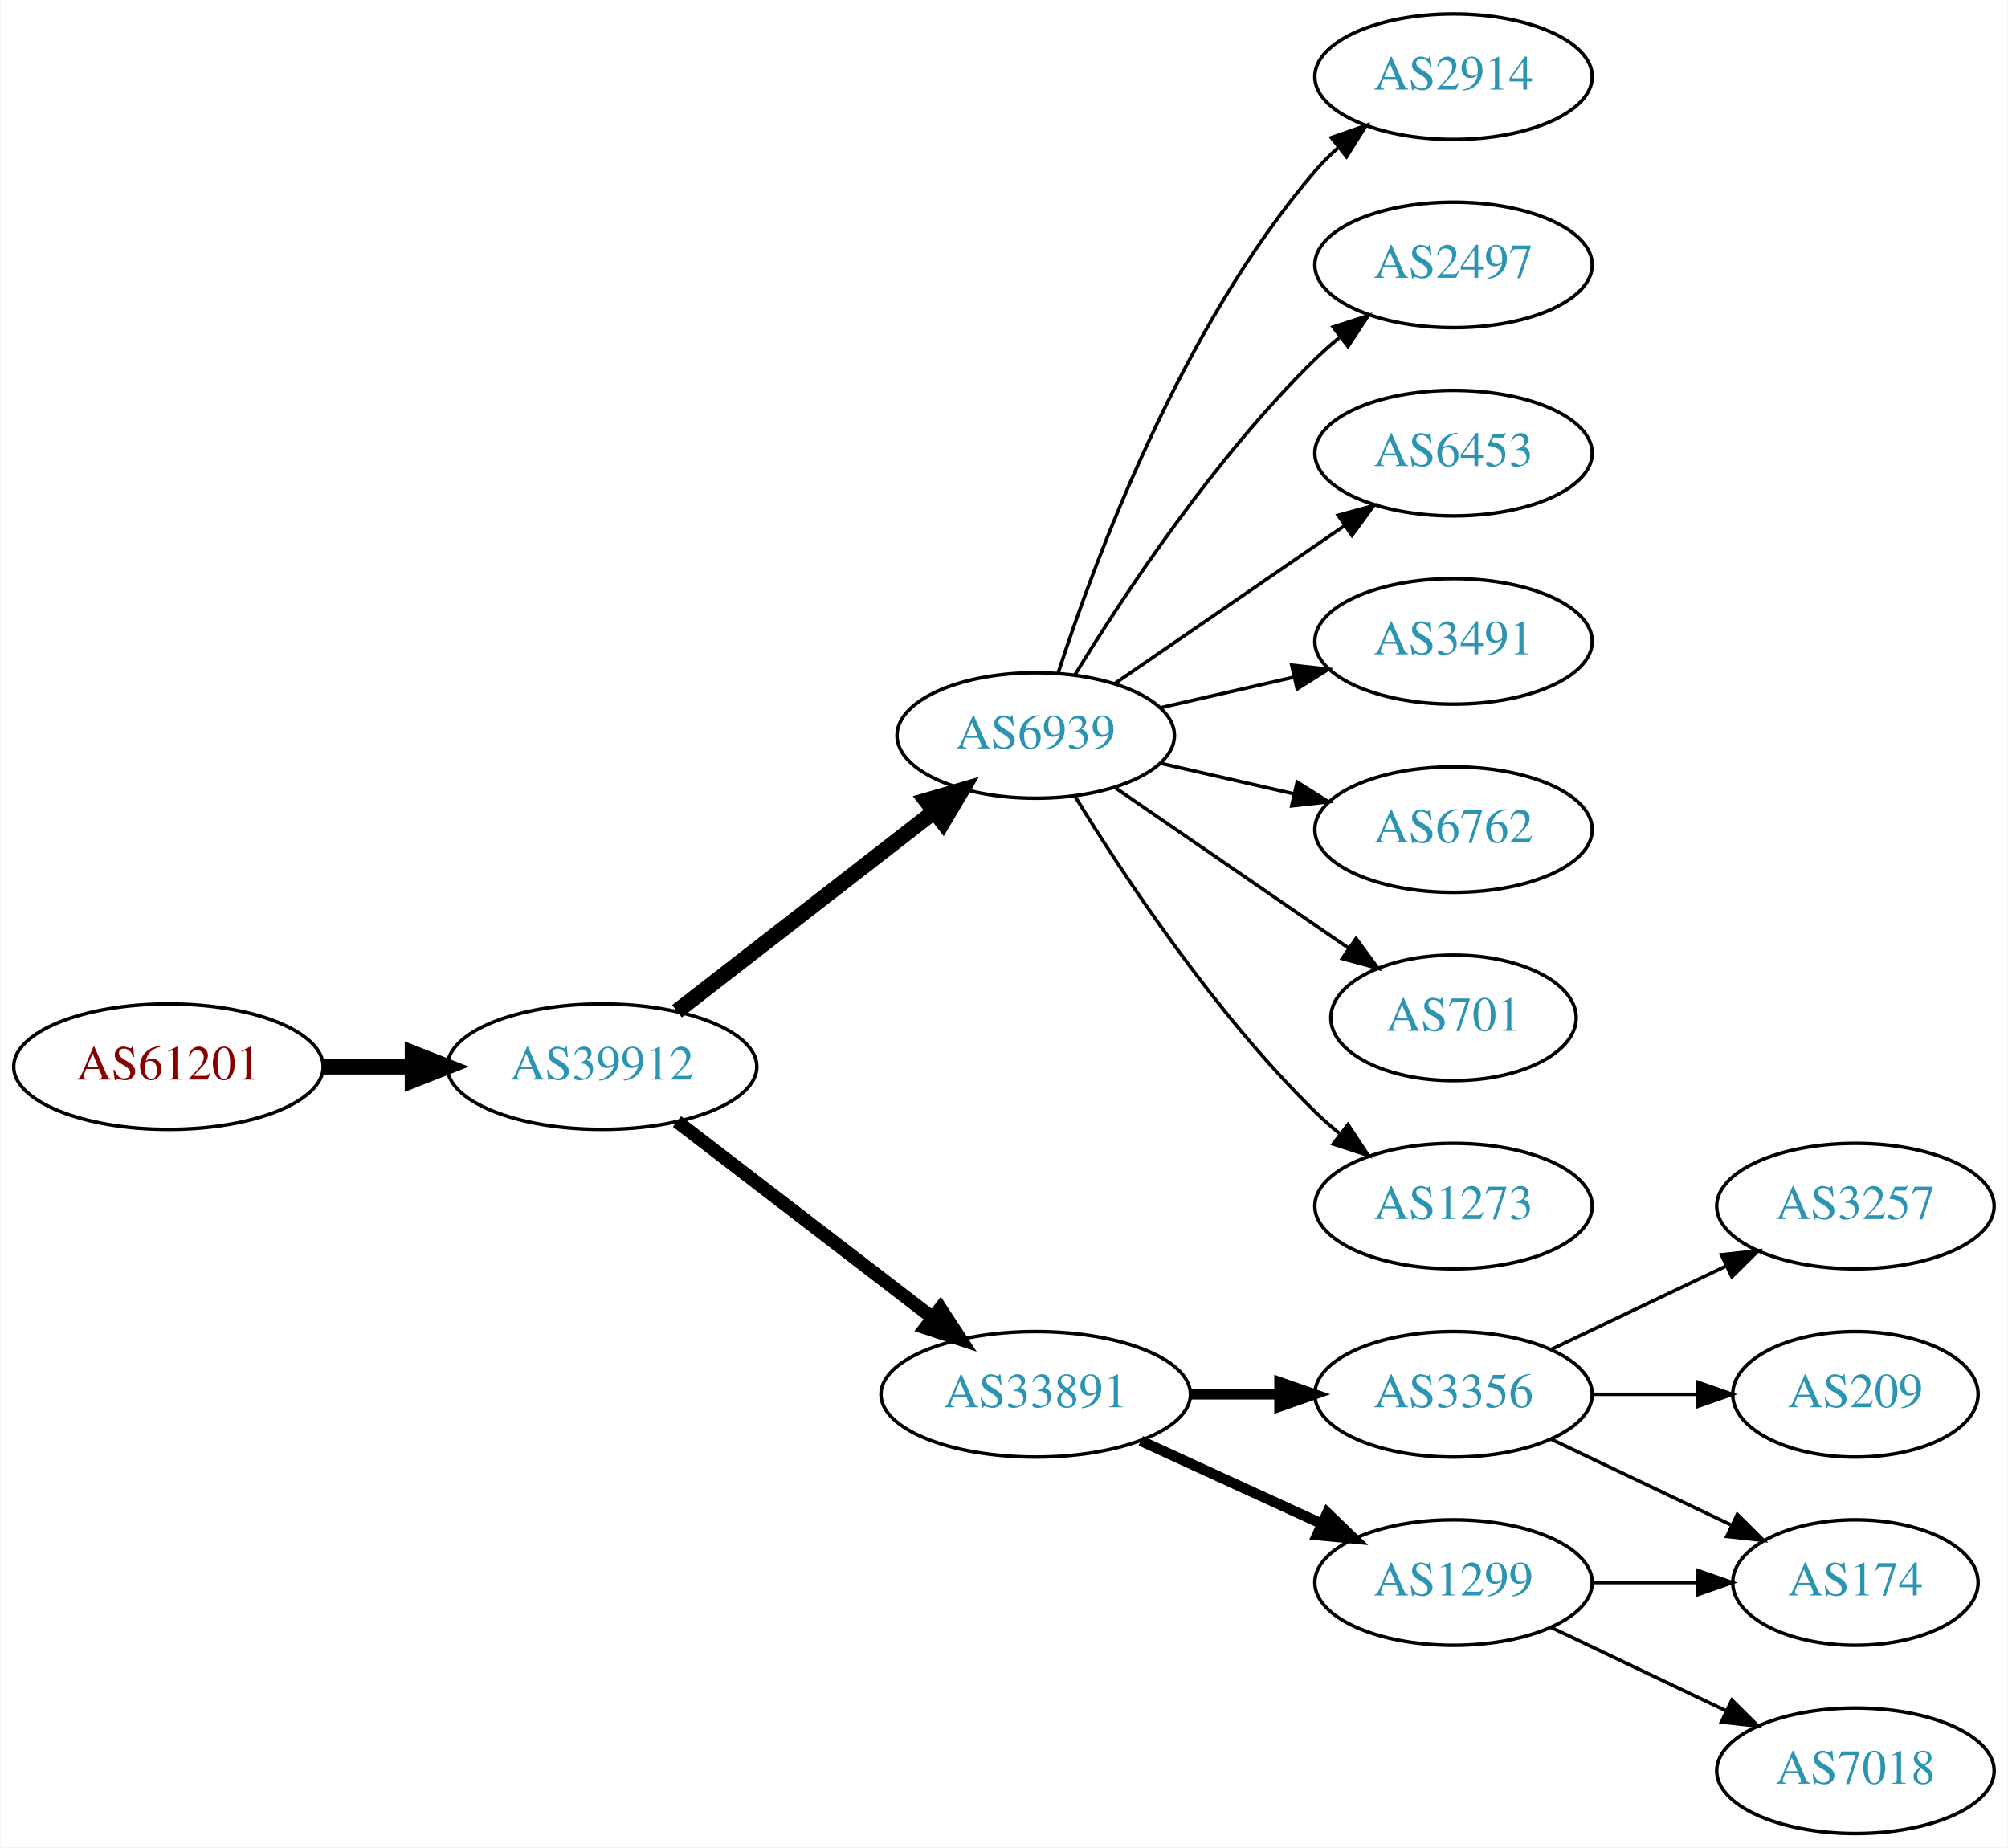
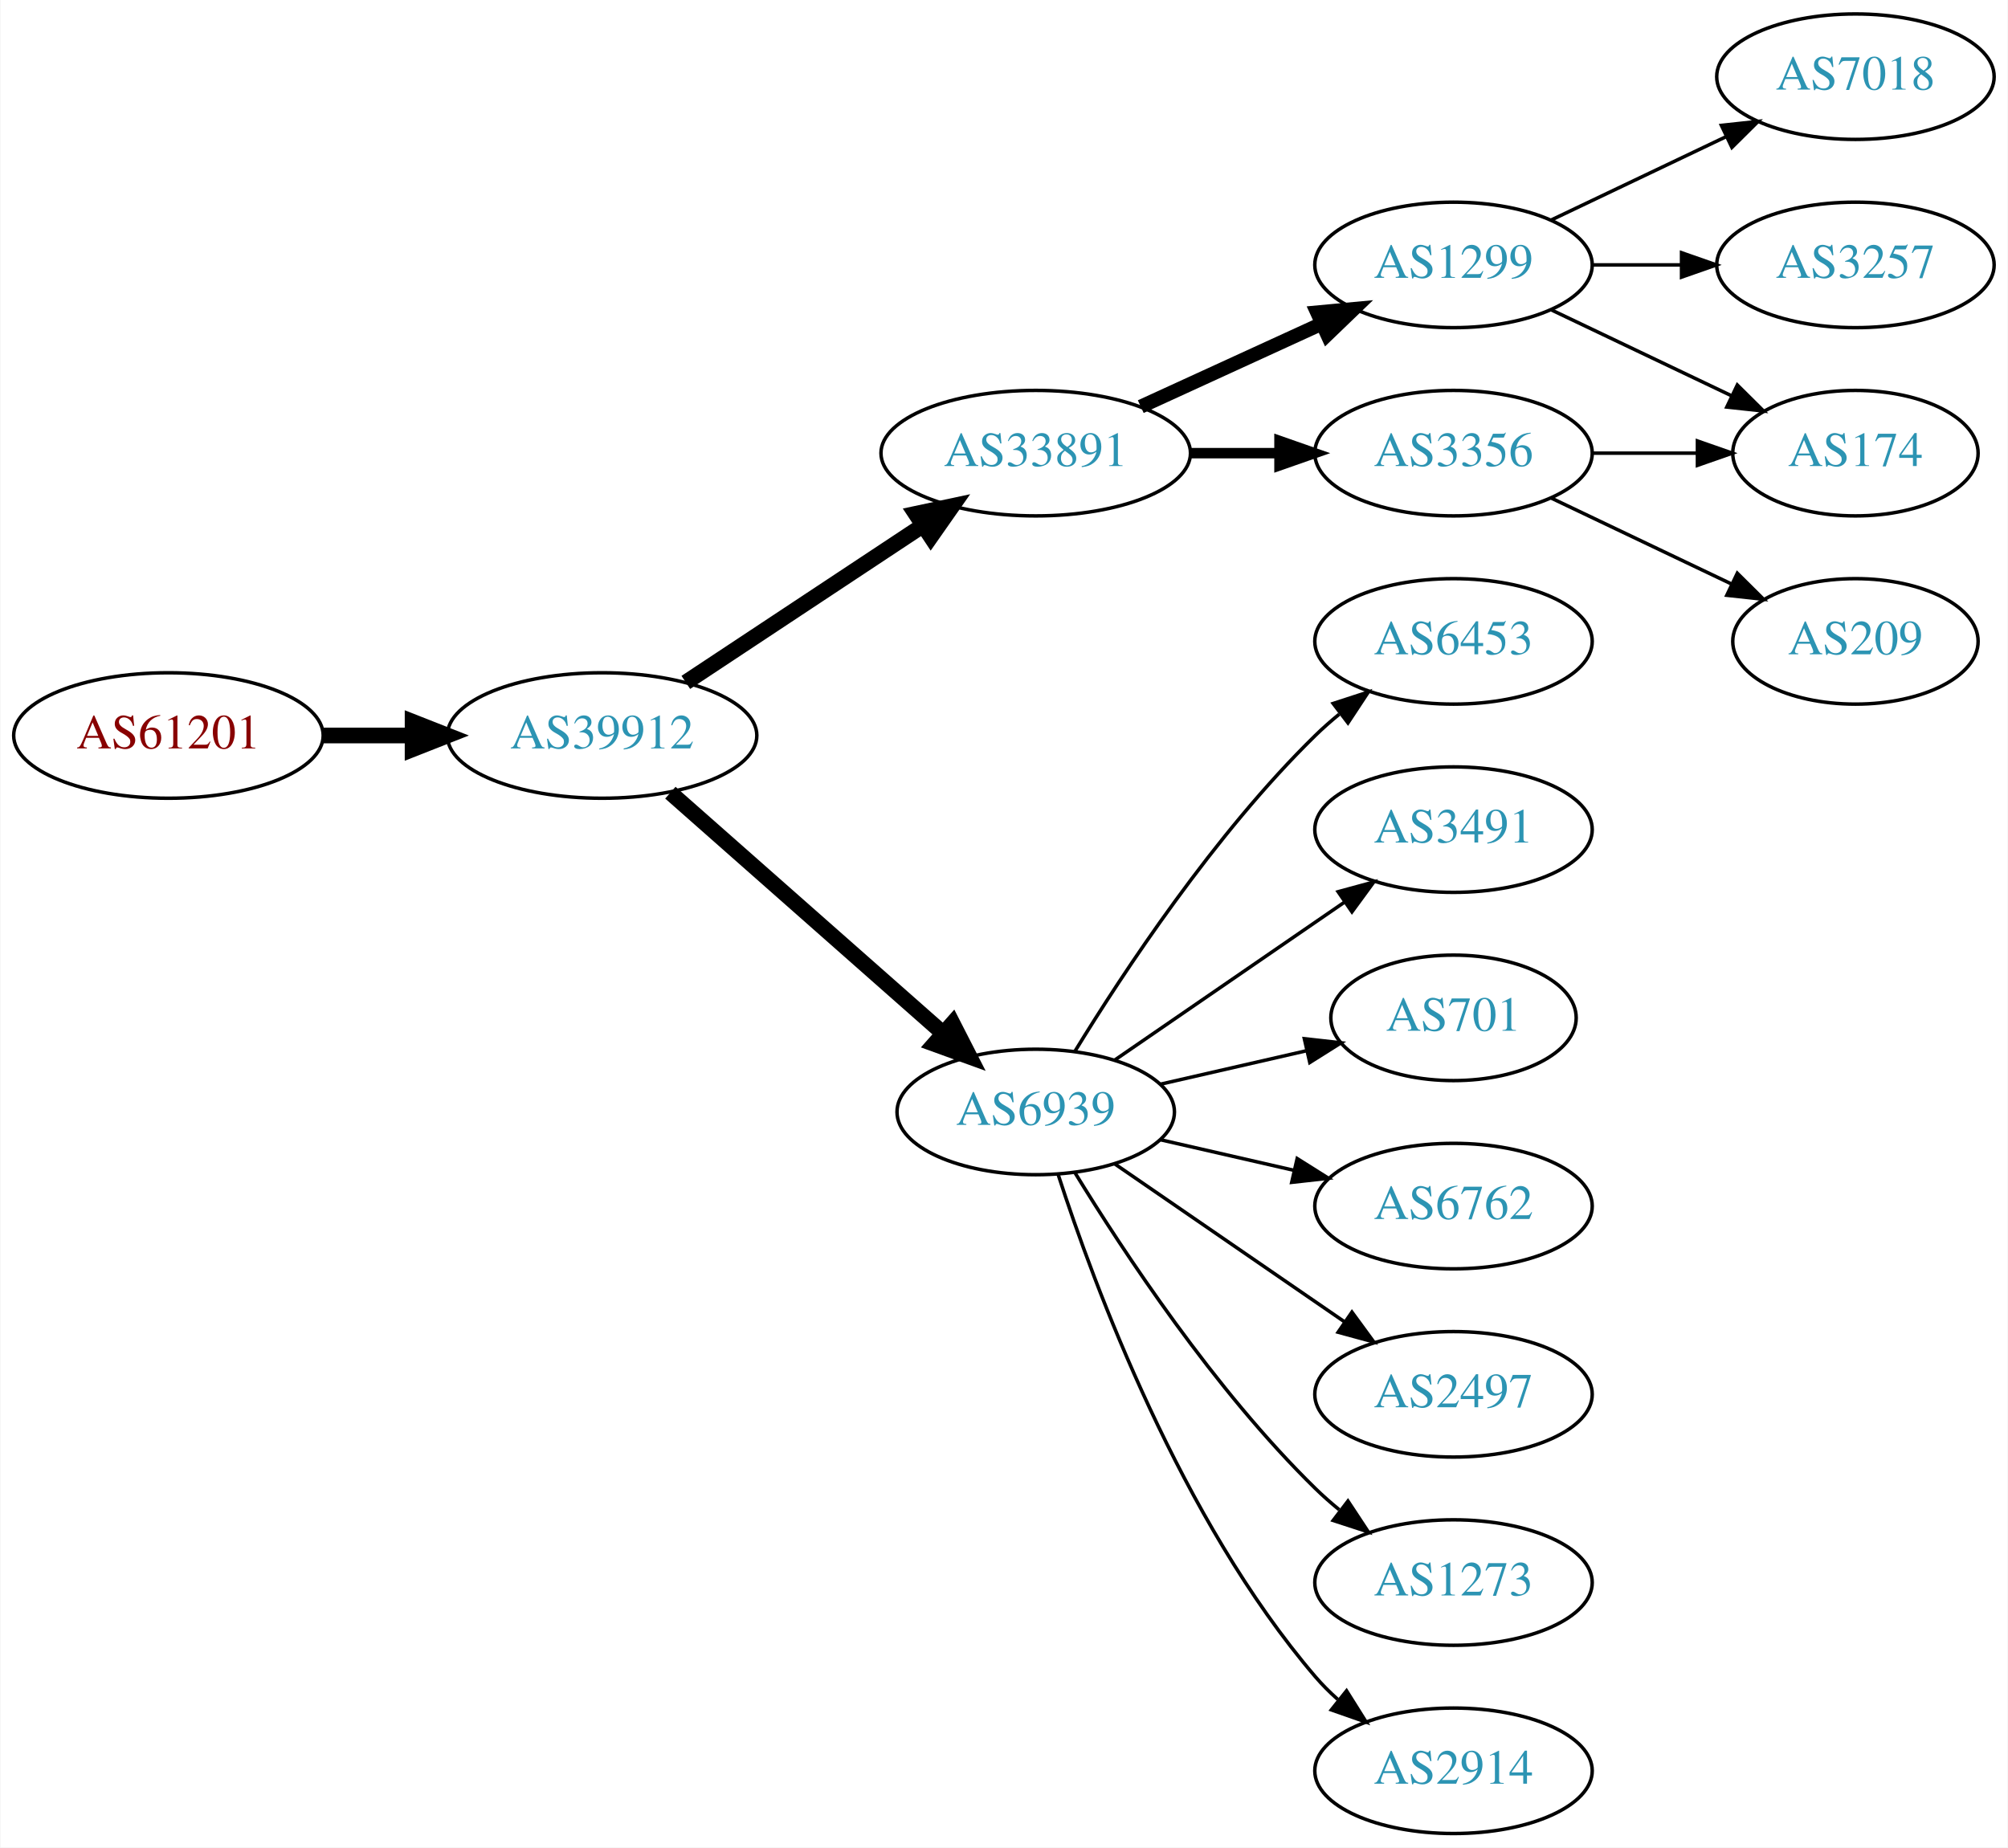
<svg xmlns="http://www.w3.org/2000/svg" xmlns:xlink="http://www.w3.org/1999/xlink" width="576pt" height="530pt" viewBox="0.00 0.00 575.76 530.00">
  <g id="graph0" class="graph" transform="scale(1 1) rotate(0) translate(4 526)">
    <polygon fill="white" stroke="none" points="-4,4 -4,-526 571.762,-526 571.762,4 -4,4" />
    <g id="node1" class="node">
      <g id="a_node1">
        <a xlink:href="/asn/61201" xlink:title="AS61201 ~ HTBLA-KLU-AS [AT]">
-           <ellipse fill="#ffffff" stroke="black" cx="44.196" cy="-220" rx="44.393" ry="18" />
-           <text text-anchor="middle" x="44.196" y="-216.3" font-family="Times,serif" font-size="14.00" fill="#880000">AS61201</text>
+           <ellipse fill="#ffffff" stroke="black" cx="44.196" cy="-315" rx="44.393" ry="18" />
+           <text text-anchor="middle" x="44.196" y="-311.3" font-family="Times,serif" font-size="14.00" fill="#880000">AS61201</text>
        </a>
      </g>
    </g>
    <g id="node2" class="node">
      <g id="a_node2">
        <a xlink:href="/asn/39912" xlink:title="AS39912 ~ oja.at GmbH [AT]">
-           <ellipse fill="#ffffff" stroke="black" cx="168.588" cy="-220" rx="44.393" ry="18" />
-           <text text-anchor="middle" x="168.588" y="-216.3" font-family="Times,serif" font-size="14.00" fill="#2c94b3">AS39912</text>
+           <ellipse fill="#ffffff" stroke="black" cx="168.588" cy="-315" rx="44.393" ry="18" />
+           <text text-anchor="middle" x="168.588" y="-311.3" font-family="Times,serif" font-size="14.00" fill="#2c94b3">AS39912</text>
        </a>
      </g>
    </g>
    <g id="edge1" class="edge">
-       <path fill="none" stroke="black" stroke-width="4.5" d="M88.692,-220C96.898,-220 105.569,-220 114.041,-220" />
-       <polygon fill="black" stroke="black" stroke-width="4.5" points="114.233,-223.938 124.233,-220 114.233,-216.063 114.233,-223.938" />
+       <path fill="none" stroke="black" stroke-width="4.5" d="M88.692,-315C96.898,-315 105.569,-315 114.041,-315" />
+       <polygon fill="black" stroke="black" stroke-width="4.5" points="114.233,-318.938 124.233,-315 114.233,-311.063 114.233,-318.938" />
    </g>
    <g id="node3" class="node">
      <g id="a_node3">
-         <a xlink:href="/asn/6939" xlink:title="AS6939 ~ Hurricane Electric LLC [US]">
-           <ellipse fill="#ffffff" stroke="black" cx="292.98" cy="-315" rx="39.794" ry="18" />
-           <text text-anchor="middle" x="292.98" y="-311.3" font-family="Times,serif" font-size="14.00" fill="#2c94b3">AS6939</text>
+         <a xlink:href="/asn/33891" xlink:title="AS33891 ~ CORE-BACKBONE GMBH GLOBAL NETWORK [DE]">
+           <ellipse fill="#ffffff" stroke="black" cx="292.98" cy="-396" rx="44.393" ry="18" />
+           <text text-anchor="middle" x="292.98" y="-392.3" font-family="Times,serif" font-size="14.00" fill="#2c94b3">AS33891</text>
        </a>
      </g>
    </g>
    <g id="edge2" class="edge">
-       <path fill="none" stroke="black" stroke-width="4.5" d="M190.074,-235.901C210.228,-251.544 241.164,-275.557 263.665,-293.021" />
-       <polygon fill="black" stroke="black" stroke-width="4.5" points="261.521,-296.342 271.835,-299.363 266.35,-290.121 261.521,-296.342" />
+       <path fill="none" stroke="black" stroke-width="4.5" d="M192.609,-330.235C211.841,-342.963 239.449,-361.234 260.686,-375.289" />
+       <polygon fill="black" stroke="black" stroke-width="4.5" points="258.55,-378.597 269.063,-380.833 262.897,-372.03 258.55,-378.597" />
    </g>
    <g id="node4" class="node">
      <g id="a_node4">
-         <a xlink:href="/asn/33891" xlink:title="AS33891 ~ CORE-BACKBONE GMBH GLOBAL NETWORK [DE]">
-           <ellipse fill="#ffffff" stroke="black" cx="292.98" cy="-126" rx="44.393" ry="18" />
-           <text text-anchor="middle" x="292.98" y="-122.3" font-family="Times,serif" font-size="14.00" fill="#2c94b3">AS33891</text>
+         <a xlink:href="/asn/6939" xlink:title="AS6939 ~ Hurricane Electric LLC [US]">
+           <ellipse fill="#ffffff" stroke="black" cx="292.98" cy="-207" rx="39.794" ry="18" />
+           <text text-anchor="middle" x="292.98" y="-203.3" font-family="Times,serif" font-size="14.00" fill="#2c94b3">AS6939</text>
        </a>
      </g>
    </g>
    <g id="edge3" class="edge">
-       <path fill="none" stroke="black" stroke-width="3.857" d="M190.074,-204.267C210.107,-188.88 240.794,-165.312 263.26,-148.058" />
-       <polygon fill="black" stroke="black" stroke-width="3.857" points="265.629,-150.652 271.428,-141.785 261.365,-145.1 265.629,-150.652" />
+       <path fill="none" stroke="black" stroke-width="4.5" d="M188.177,-298.597C208.994,-280.228 242.87,-250.335 266.23,-229.722" />
+       <polygon fill="black" stroke="black" stroke-width="4.5" points="269.123,-232.421 274.016,-222.852 263.912,-226.516 269.123,-232.421" />
    </g>
    <g id="node5" class="node">
      <g id="a_node5">
-         <a xlink:href="/asn/2914" xlink:title="AS2914 ~ NTT America, Inc. [US]">
-           <ellipse fill="#ffffff" stroke="black" cx="412.823" cy="-504" rx="39.794" ry="18" />
-           <text text-anchor="middle" x="412.823" y="-500.3" font-family="Times,serif" font-size="14.00" fill="#2c94b3">AS2914</text>
+         <a xlink:href="/asn/1299" xlink:title="AS1299 ~ Telia Carrier [EU]">
+           <ellipse fill="#ffffff" stroke="black" cx="412.823" cy="-450" rx="39.794" ry="18" />
+           <text text-anchor="middle" x="412.823" y="-446.3" font-family="Times,serif" font-size="14.00" fill="#2c94b3">AS1299</text>
        </a>
      </g>
    </g>
    <g id="edge4" class="edge">
-       <path fill="none" stroke="black" d="M299.428,-332.991C309.742,-364.816 334.604,-431.927 373.176,-477 375.122,-479.274 377.3,-481.449 379.605,-483.507" />
-       <polygon fill="black" stroke="black" points="377.775,-486.524 387.774,-490.027 382.142,-481.053 377.775,-486.524" />
+       <path fill="none" stroke="black" stroke-width="4" d="M323.11,-409.348C338.721,-416.502 358.119,-425.391 374.791,-433.03" />
+       <polygon fill="black" stroke="black" stroke-width="4" points="373.694,-436.378 384.243,-437.362 376.61,-430.014 373.694,-436.378" />
    </g>
    <g id="node6" class="node">
      <g id="a_node6">
-         <a xlink:href="/asn/2497" xlink:title="AS2497 ~ Internet Initiative Japan Inc. [JP]">
-           <ellipse fill="#ffffff" stroke="black" cx="412.823" cy="-450" rx="39.794" ry="18" />
-           <text text-anchor="middle" x="412.823" y="-446.3" font-family="Times,serif" font-size="14.00" fill="#2c94b3">AS2497</text>
+         <a xlink:href="/asn/3356" xlink:title="AS3356 ~ Level 3 Parent, LLC [US]">
+           <ellipse fill="#ffffff" stroke="black" cx="412.823" cy="-396" rx="39.794" ry="18" />
+           <text text-anchor="middle" x="412.823" y="-392.3" font-family="Times,serif" font-size="14.00" fill="#2c94b3">AS3356</text>
        </a>
      </g>
    </g>
    <g id="edge5" class="edge">
-       <path fill="none" stroke="black" d="M304.246,-332.44C318.055,-354.991 344.243,-394.722 373.176,-423 375.317,-425.092 377.634,-427.137 380.034,-429.106" />
-       <polygon fill="black" stroke="black" points="378.301,-432.185 388.375,-435.464 382.544,-426.618 378.301,-432.185" />
-     </g>
-     <g id="node7" class="node">
-       <g id="a_node7">
-         <a xlink:href="/asn/6453" xlink:title="AS6453 ~ TATA COMMUNICATIONS (AMERICA) INC [US]">
-           <ellipse fill="#ffffff" stroke="black" cx="412.823" cy="-396" rx="39.794" ry="18" />
-           <text text-anchor="middle" x="412.823" y="-392.3" font-family="Times,serif" font-size="14.00" fill="#2c94b3">AS6453</text>
-         </a>
-       </g>
-     </g>
-     <g id="edge6" class="edge">
-       <path fill="none" stroke="black" d="M315.595,-329.857C334.083,-342.565 360.897,-360.995 381.526,-375.175" />
-       <polygon fill="black" stroke="black" points="379.723,-378.183 389.947,-380.963 383.688,-372.414 379.723,-378.183" />
-     </g>
-     <g id="node8" class="node">
-       <g id="a_node8">
-         <a xlink:href="/asn/3491" xlink:title="AS3491 ~ PCCW Global, Inc. [US]">
-           <ellipse fill="#ffffff" stroke="black" cx="412.823" cy="-342" rx="39.794" ry="18" />
-           <text text-anchor="middle" x="412.823" y="-338.3" font-family="Times,serif" font-size="14.00" fill="#2c94b3">AS3491</text>
-         </a>
-       </g>
-     </g>
-     <g id="edge7" class="edge">
-       <path fill="none" stroke="black" d="M328.7,-322.955C340.7,-325.704 354.32,-328.825 367.013,-331.733" />
-       <polygon fill="black" stroke="black" points="366.415,-335.187 376.945,-334.009 367.979,-328.364 366.415,-335.187" />
-     </g>
-     <g id="node9" class="node">
-       <g id="a_node9">
-         <a xlink:href="/asn/6762" xlink:title="AS6762 ~ TELECOM ITALIA SPARKLE S.p.A. [IT]">
-           <ellipse fill="#ffffff" stroke="black" cx="412.823" cy="-288" rx="39.794" ry="18" />
-           <text text-anchor="middle" x="412.823" y="-284.3" font-family="Times,serif" font-size="14.00" fill="#2c94b3">AS6762</text>
-         </a>
-       </g>
-     </g>
-     <g id="edge8" class="edge">
-       <path fill="none" stroke="black" d="M328.7,-307.045C340.7,-304.296 354.32,-301.175 367.013,-298.267" />
-       <polygon fill="black" stroke="black" points="367.979,-301.636 376.945,-295.991 366.415,-294.813 367.979,-301.636" />
+       <path fill="none" stroke="black" stroke-width="3" d="M337.191,-396C345.504,-396 354.267,-396 362.749,-396" />
+       <polygon fill="black" stroke="black" stroke-width="3" points="362.908,-399.5 372.908,-396 362.908,-392.5 362.908,-399.5" />
    </g>
    <g id="node10" class="node">
      <g id="a_node10">
+         <a xlink:href="/asn/6453" xlink:title="AS6453 ~ TATA COMMUNICATIONS (AMERICA) INC [US]">
+           <ellipse fill="#ffffff" stroke="black" cx="412.823" cy="-342" rx="39.794" ry="18" />
+           <text text-anchor="middle" x="412.823" y="-338.3" font-family="Times,serif" font-size="14.00" fill="#2c94b3">AS6453</text>
+         </a>
+       </g>
+     </g>
+     <g id="edge9" class="edge">
+       <path fill="none" stroke="black" d="M304.246,-224.44C318.055,-246.991 344.243,-286.722 373.176,-315 375.317,-317.092 377.634,-319.137 380.034,-321.106" />
+       <polygon fill="black" stroke="black" points="378.301,-324.185 388.375,-327.464 382.544,-318.618 378.301,-324.185" />
+     </g>
+     <g id="node11" class="node">
+       <g id="a_node11">
+         <a xlink:href="/asn/3491" xlink:title="AS3491 ~ PCCW Global, Inc. [US]">
+           <ellipse fill="#ffffff" stroke="black" cx="412.823" cy="-288" rx="39.794" ry="18" />
+           <text text-anchor="middle" x="412.823" y="-284.3" font-family="Times,serif" font-size="14.00" fill="#2c94b3">AS3491</text>
+         </a>
+       </g>
+     </g>
+     <g id="edge10" class="edge">
+       <path fill="none" stroke="black" d="M315.595,-221.857C334.083,-234.565 360.897,-252.995 381.526,-267.175" />
+       <polygon fill="black" stroke="black" points="379.723,-270.183 389.947,-272.963 383.688,-264.414 379.723,-270.183" />
+     </g>
+     <g id="node12" class="node">
+       <g id="a_node12">
        <a xlink:href="/asn/701" xlink:title="AS701 ~ UUNET [US]">
          <ellipse fill="#ffffff" stroke="black" cx="412.823" cy="-234" rx="35.194" ry="18" />
          <text text-anchor="middle" x="412.823" y="-230.3" font-family="Times,serif" font-size="14.00" fill="#2c94b3">AS701</text>
        </a>
      </g>
    </g>
-     <g id="edge9" class="edge">
-       <path fill="none" stroke="black" d="M315.595,-300.143C334.432,-287.195 361.912,-268.307 382.687,-254.027" />
-       <polygon fill="black" stroke="black" points="384.878,-256.768 391.136,-248.219 380.913,-250.999 384.878,-256.768" />
-     </g>
-     <g id="node11" class="node">
-       <g id="a_node11">
-         <a xlink:href="/asn/1273" xlink:title="AS1273 ~ Vodafone Group PLC [EU]">
-           <ellipse fill="#ffffff" stroke="black" cx="412.823" cy="-180" rx="39.794" ry="18" />
-           <text text-anchor="middle" x="412.823" y="-176.3" font-family="Times,serif" font-size="14.00" fill="#2c94b3">AS1273</text>
-         </a>
-       </g>
-     </g>
-     <g id="edge10" class="edge">
-       <path fill="none" stroke="black" d="M304.246,-297.56C318.055,-275.009 344.243,-235.278 373.176,-207 375.317,-204.908 377.634,-202.863 380.034,-200.894" />
-       <polygon fill="black" stroke="black" points="382.544,-203.382 388.375,-194.536 378.301,-197.815 382.544,-203.382" />
-     </g>
-     <g id="node12" class="node">
-       <g id="a_node12">
-         <a xlink:href="/asn/3356" xlink:title="AS3356 ~ Level 3 Parent, LLC [US]">
-           <ellipse fill="#ffffff" stroke="black" cx="412.823" cy="-126" rx="39.794" ry="18" />
-           <text text-anchor="middle" x="412.823" y="-122.3" font-family="Times,serif" font-size="14.00" fill="#2c94b3">AS3356</text>
-         </a>
-       </g>
-     </g>
    <g id="edge11" class="edge">
-       <path fill="none" stroke="black" stroke-width="3" d="M337.191,-126C345.504,-126 354.267,-126 362.749,-126" />
-       <polygon fill="black" stroke="black" stroke-width="3" points="362.908,-129.5 372.908,-126 362.908,-122.5 362.908,-129.5" />
+       <path fill="none" stroke="black" d="M328.7,-214.955C341.792,-217.955 356.814,-221.396 370.455,-224.522" />
+       <polygon fill="black" stroke="black" points="370.033,-228.016 380.562,-226.838 371.597,-221.193 370.033,-228.016" />
    </g>
    <g id="node13" class="node">
      <g id="a_node13">
-         <a xlink:href="/asn/1299" xlink:title="AS1299 ~ Telia Carrier [EU]">
-           <ellipse fill="#ffffff" stroke="black" cx="412.823" cy="-72" rx="39.794" ry="18" />
-           <text text-anchor="middle" x="412.823" y="-68.3" font-family="Times,serif" font-size="14.00" fill="#2c94b3">AS1299</text>
+         <a xlink:href="/asn/6762" xlink:title="AS6762 ~ TELECOM ITALIA SPARKLE S.p.A. [IT]">
+           <ellipse fill="#ffffff" stroke="black" cx="412.823" cy="-180" rx="39.794" ry="18" />
+           <text text-anchor="middle" x="412.823" y="-176.3" font-family="Times,serif" font-size="14.00" fill="#2c94b3">AS6762</text>
        </a>
      </g>
    </g>
    <g id="edge12" class="edge">
-       <path fill="none" stroke="black" stroke-width="3" d="M323.11,-112.652C338.721,-105.498 358.119,-96.609 374.791,-88.969" />
-       <polygon fill="black" stroke="black" stroke-width="3" points="376.61,-91.986 384.243,-84.638 373.694,-85.622 376.61,-91.986" />
+       <path fill="none" stroke="black" d="M328.7,-199.045C340.7,-196.296 354.32,-193.175 367.013,-190.267" />
+       <polygon fill="black" stroke="black" points="367.979,-193.636 376.945,-187.991 366.415,-186.813 367.979,-193.636" />
    </g>
    <g id="node14" class="node">
      <g id="a_node14">
-         <a xlink:href="/asn/3257" xlink:title="AS3257 ~ GTT [DE]">
-           <ellipse fill="#ffffff" stroke="black" cx="528.116" cy="-180" rx="39.794" ry="18" />
-           <text text-anchor="middle" x="528.116" y="-176.3" font-family="Times,serif" font-size="14.00" fill="#2c94b3">AS3257</text>
+         <a xlink:href="/asn/2497" xlink:title="AS2497 ~ Internet Initiative Japan Inc. [JP]">
+           <ellipse fill="#ffffff" stroke="black" cx="412.823" cy="-126" rx="39.794" ry="18" />
+           <text text-anchor="middle" x="412.823" y="-122.3" font-family="Times,serif" font-size="14.00" fill="#2c94b3">AS2497</text>
        </a>
      </g>
    </g>
    <g id="edge13" class="edge">
-       <path fill="none" stroke="black" d="M440.959,-138.934C455.953,-146.081 474.774,-155.052 490.998,-162.785" />
-       <polygon fill="black" stroke="black" points="489.668,-166.028 500.201,-167.171 492.68,-159.709 489.668,-166.028" />
+       <path fill="none" stroke="black" d="M315.595,-192.143C334.083,-179.435 360.897,-161.005 381.526,-146.825" />
+       <polygon fill="black" stroke="black" points="383.688,-149.586 389.947,-141.037 379.723,-143.817 383.688,-149.586" />
    </g>
    <g id="node15" class="node">
      <g id="a_node15">
-         <a xlink:href="/asn/174" xlink:title="AS174 ~ Cogent Communications [US]">
-           <ellipse fill="#ffffff" stroke="black" cx="528.116" cy="-72" rx="35.194" ry="18" />
-           <text text-anchor="middle" x="528.116" y="-68.3" font-family="Times,serif" font-size="14.00" fill="#2c94b3">AS174</text>
+         <a xlink:href="/asn/1273" xlink:title="AS1273 ~ Vodafone Group PLC [EU]">
+           <ellipse fill="#ffffff" stroke="black" cx="412.823" cy="-72" rx="39.794" ry="18" />
+           <text text-anchor="middle" x="412.823" y="-68.3" font-family="Times,serif" font-size="14.00" fill="#2c94b3">AS1273</text>
        </a>
      </g>
    </g>
    <g id="edge14" class="edge">
-       <path fill="none" stroke="black" d="M440.959,-113.066C456.391,-105.71 475.877,-96.423 492.412,-88.541" />
-       <polygon fill="black" stroke="black" points="494.232,-91.551 501.754,-84.089 491.221,-85.232 494.232,-91.551" />
+       <path fill="none" stroke="black" d="M304.246,-189.56C318.055,-167.009 344.243,-127.278 373.176,-99 375.317,-96.908 377.634,-94.863 380.034,-92.894" />
+       <polygon fill="black" stroke="black" points="382.544,-95.382 388.375,-86.536 378.301,-89.815 382.544,-95.382" />
    </g>
    <g id="node16" class="node">
      <g id="a_node16">
-         <a xlink:href="/asn/209" xlink:title="AS209 ~ CenturyLink Communications, LLC [US]">
-           <ellipse fill="#ffffff" stroke="black" cx="528.116" cy="-126" rx="35.194" ry="18" />
-           <text text-anchor="middle" x="528.116" y="-122.3" font-family="Times,serif" font-size="14.00" fill="#2c94b3">AS209</text>
+         <a xlink:href="/asn/2914" xlink:title="AS2914 ~ NTT America, Inc. [US]">
+           <ellipse fill="#ffffff" stroke="black" cx="412.823" cy="-18" rx="39.794" ry="18" />
+           <text text-anchor="middle" x="412.823" y="-14.3" font-family="Times,serif" font-size="14.00" fill="#2c94b3">AS2914</text>
        </a>
      </g>
    </g>
    <g id="edge15" class="edge">
-       <path fill="none" stroke="black" d="M452.495,-126C462.201,-126 472.691,-126 482.654,-126" />
-       <polygon fill="black" stroke="black" points="482.79,-129.5 492.79,-126 482.79,-122.5 482.79,-129.5" />
+       <path fill="none" stroke="black" d="M299.428,-189.009C309.742,-157.184 334.604,-90.073 373.176,-45 375.122,-42.726 377.3,-40.551 379.605,-38.493" />
+       <polygon fill="black" stroke="black" points="382.142,-40.947 387.774,-31.973 377.775,-35.476 382.142,-40.947" />
+     </g>
+     <g id="node7" class="node">
+       <g id="a_node7">
+         <a xlink:href="/asn/7018" xlink:title="AS7018 ~ AT&amp;T Services, Inc. [US]">
+           <ellipse fill="#ffffff" stroke="black" cx="528.116" cy="-504" rx="39.794" ry="18" />
+           <text text-anchor="middle" x="528.116" y="-500.3" font-family="Times,serif" font-size="14.00" fill="#2c94b3">AS7018</text>
+         </a>
+       </g>
+     </g>
+     <g id="edge6" class="edge">
+       <path fill="none" stroke="black" d="M440.959,-462.934C455.953,-470.081 474.774,-479.052 490.998,-486.785" />
+       <polygon fill="black" stroke="black" points="489.668,-490.028 500.201,-491.171 492.68,-483.709 489.668,-490.028" />
+     </g>
+     <g id="node8" class="node">
+       <g id="a_node8">
+         <a xlink:href="/asn/3257" xlink:title="AS3257 ~ GTT [DE]">
+           <ellipse fill="#ffffff" stroke="black" cx="528.116" cy="-450" rx="39.794" ry="18" />
+           <text text-anchor="middle" x="528.116" y="-446.3" font-family="Times,serif" font-size="14.00" fill="#2c94b3">AS3257</text>
+         </a>
+       </g>
+     </g>
+     <g id="edge7" class="edge">
+       <path fill="none" stroke="black" d="M452.495,-450C460.698,-450 469.462,-450 477.994,-450" />
+       <polygon fill="black" stroke="black" points="478.233,-453.5 488.233,-450 478.233,-446.5 478.233,-453.5" />
+     </g>
+     <g id="node9" class="node">
+       <g id="a_node9">
+         <a xlink:href="/asn/174" xlink:title="AS174 ~ Cogent Communications [US]">
+           <ellipse fill="#ffffff" stroke="black" cx="528.116" cy="-396" rx="35.194" ry="18" />
+           <text text-anchor="middle" x="528.116" y="-392.3" font-family="Times,serif" font-size="14.00" fill="#2c94b3">AS174</text>
+         </a>
+       </g>
+     </g>
+     <g id="edge8" class="edge">
+       <path fill="none" stroke="black" d="M440.959,-437.066C456.391,-429.71 475.877,-420.423 492.412,-412.541" />
+       <polygon fill="black" stroke="black" points="494.232,-415.551 501.754,-408.089 491.221,-409.232 494.232,-415.551" />
    </g>
    <g id="edge17" class="edge">
-       <path fill="none" stroke="black" d="M452.495,-72C462.201,-72 472.691,-72 482.654,-72" />
-       <polygon fill="black" stroke="black" points="482.79,-75.5 492.79,-72 482.79,-68.5 482.79,-75.5" />
+       <path fill="none" stroke="black" d="M452.495,-396C462.201,-396 472.691,-396 482.654,-396" />
+       <polygon fill="black" stroke="black" points="482.79,-399.5 492.79,-396 482.79,-392.5 482.79,-399.5" />
    </g>
    <g id="node17" class="node">
      <g id="a_node17">
-         <a xlink:href="/asn/7018" xlink:title="AS7018 ~ AT&amp;T Services, Inc. [US]">
-           <ellipse fill="#ffffff" stroke="black" cx="528.116" cy="-18" rx="39.794" ry="18" />
-           <text text-anchor="middle" x="528.116" y="-14.3" font-family="Times,serif" font-size="14.00" fill="#2c94b3">AS7018</text>
+         <a xlink:href="/asn/209" xlink:title="AS209 ~ CenturyLink Communications, LLC [US]">
+           <ellipse fill="#ffffff" stroke="black" cx="528.116" cy="-342" rx="35.194" ry="18" />
+           <text text-anchor="middle" x="528.116" y="-338.3" font-family="Times,serif" font-size="14.00" fill="#2c94b3">AS209</text>
        </a>
      </g>
    </g>
    <g id="edge16" class="edge">
-       <path fill="none" stroke="black" d="M440.959,-59.066C455.953,-51.919 474.774,-42.948 490.998,-35.215" />
-       <polygon fill="black" stroke="black" points="492.68,-38.291 500.201,-30.829 489.668,-31.972 492.68,-38.291" />
+       <path fill="none" stroke="black" d="M440.959,-383.066C456.391,-375.71 475.877,-366.423 492.412,-358.541" />
+       <polygon fill="black" stroke="black" points="494.232,-361.551 501.754,-354.089 491.221,-355.232 494.232,-361.551" />
    </g>
  </g>
</svg>
